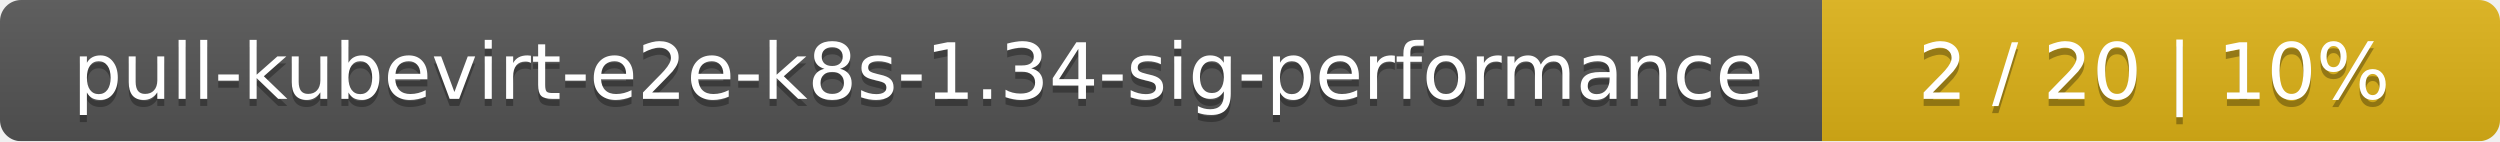
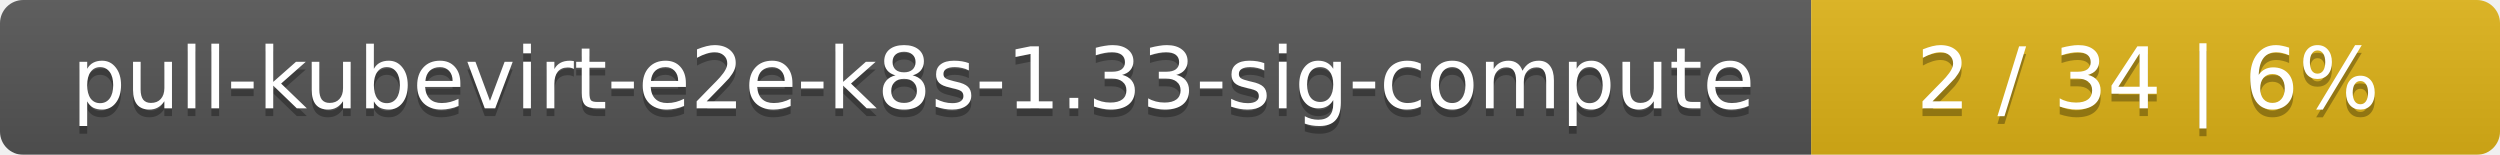
- <svg xmlns="http://www.w3.org/2000/svg" width="354" height="20">
+ <svg xmlns="http://www.w3.org/2000/svg" width="323" height="20">
  <linearGradient id="smooth" x2="0" y2="100%">
    <stop offset="0" stop-color="#bbb" stop-opacity=".1" />
    <stop offset="1" stop-opacity=".1" />
  </linearGradient>
  <mask id="round">
-     <rect width="354" height="20" rx="3" fill="#fff" />
+     <rect width="323" height="20" rx="3" fill="#fff" />
  </mask>
  <g mask="url(#round)">
-     <rect width="258" height="20" fill="#555" />
-     <rect x="258" width="96" height="20" fill="#dfb317" />
-     <rect width="354" height="20" fill="url(#smooth)" />
+     <rect width="234" height="20" fill="#555" />
+     <rect x="234" width="89" height="20" fill="#dfb317" />
+     <rect width="323" height="20" fill="url(#smooth)" />
  </g>
  <g fill="#fff" text-anchor="middle" font-family="DejaVu Sans,Verdana,Geneva,sans-serif" font-size="11">
-     <text x="130" y="15" fill="#010101" fill-opacity=".3">pull-kubevirt-e2e-k8s-1.34-sig-performance</text>
-     <text x="130" y="14">pull-kubevirt-e2e-k8s-1.34-sig-performance</text>
-     <text x="305" y="15" fill="#010101" fill-opacity=".3">2 / 20    |    10%</text>
-     <text x="305" y="14">2 / 20    |    10%</text>
+     <text x="118" y="15" fill="#010101" fill-opacity=".3">pull-kubevirt-e2e-k8s-1.33-sig-compute</text>
+     <text x="118" y="14">pull-kubevirt-e2e-k8s-1.33-sig-compute</text>
+     <text x="277.5" y="15" fill="#010101" fill-opacity=".3">2 / 34    |    6%</text>
+     <text x="277.5" y="14">2 / 34    |    6%</text>
  </g>
</svg>
